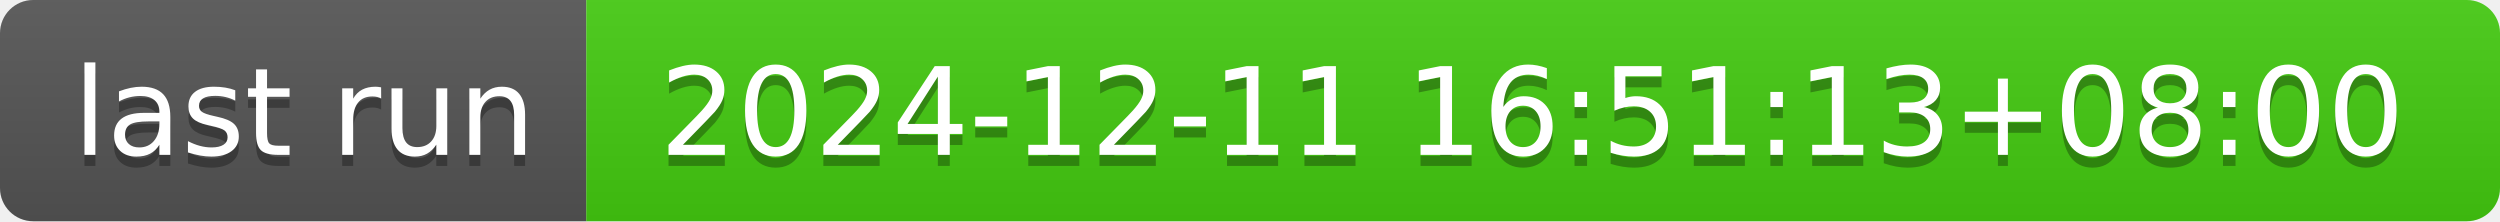
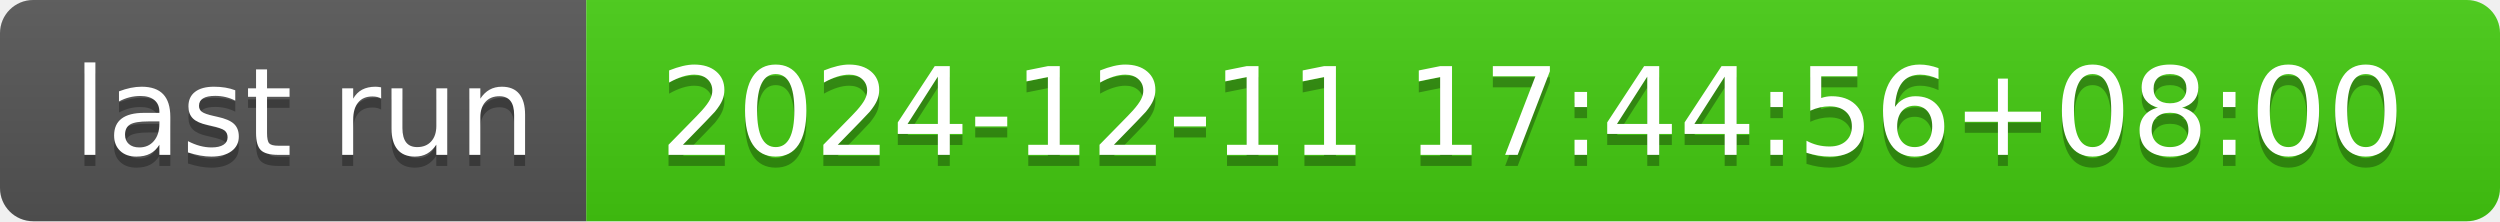
- <svg xmlns="http://www.w3.org/2000/svg" width="226" height="20" role="img" aria-label="last run: 2024-12-11 16:51:13+08:00">
+ <svg xmlns="http://www.w3.org/2000/svg" width="226" height="20" role="img" aria-label="last run: 2024-12-11 17:44:56+08:00">
  <linearGradient id="s" x2="0" y2="100%">
    <stop offset="0" stop-color="#bbb" stop-opacity=".1" />
    <stop offset="1" stop-opacity=".1" />
  </linearGradient>
  <clipPath id="r">
    <rect width="226" height="20" rx="3" fill="#fff" />
  </clipPath>
  <g clip-path="url(#r)">
    <rect width="53" height="20" fill="#555" />
    <rect x="53" width="173" height="20" fill="#4c1" />
    <rect width="226" height="20" fill="url(#s)" />
  </g>
  <g fill="#fff" text-anchor="middle" font-family="Verdana,Geneva,DejaVu Sans,sans-serif" text-rendering="geometricPrecision" font-size="110">
    <text aria-hidden="true" x="275" y="150" fill="#010101" fill-opacity=".3" transform="scale(.1)" textLength="430">last run</text>
    <text x="275" y="140" transform="scale(.1)" fill="#fff" textLength="430">last run</text>
-     <text aria-hidden="true" x="1385" y="150" fill="#010101" fill-opacity=".3" transform="scale(.1)" textLength="1630">2024-12-11 16:51:13+08:00</text>
-     <text x="1385" y="140" transform="scale(.1)" fill="#fff" textLength="1630">2024-12-11 16:51:13+08:00</text>
+     <text aria-hidden="true" x="1385" y="150" fill="#010101" fill-opacity=".3" transform="scale(.1)" textLength="1630">2024-12-11 17:44:56+08:00</text>
+     <text x="1385" y="140" transform="scale(.1)" fill="#fff" textLength="1630">2024-12-11 17:44:56+08:00</text>
  </g>
</svg>
